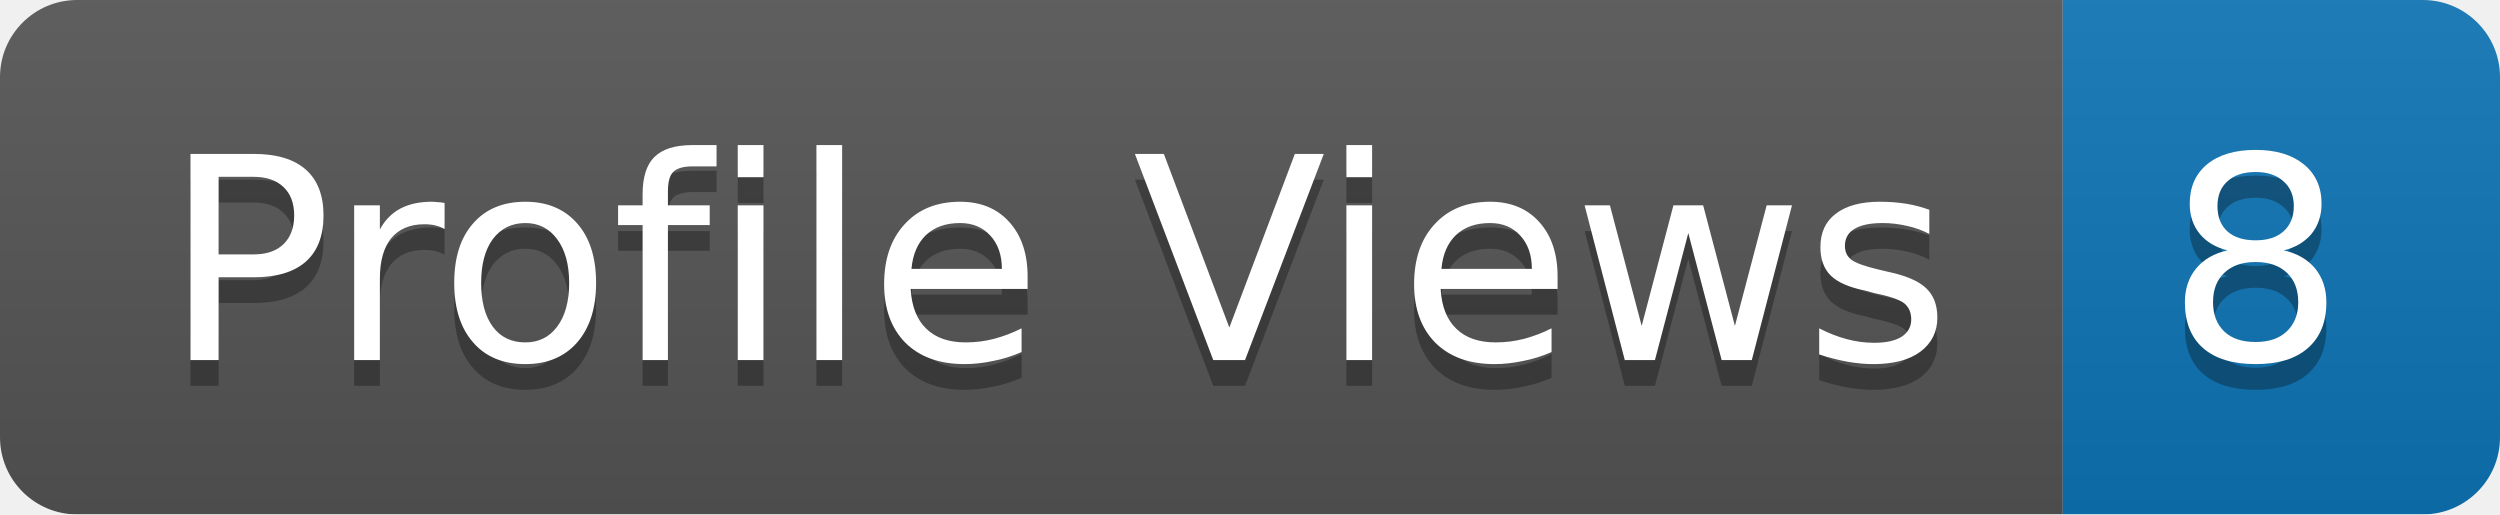
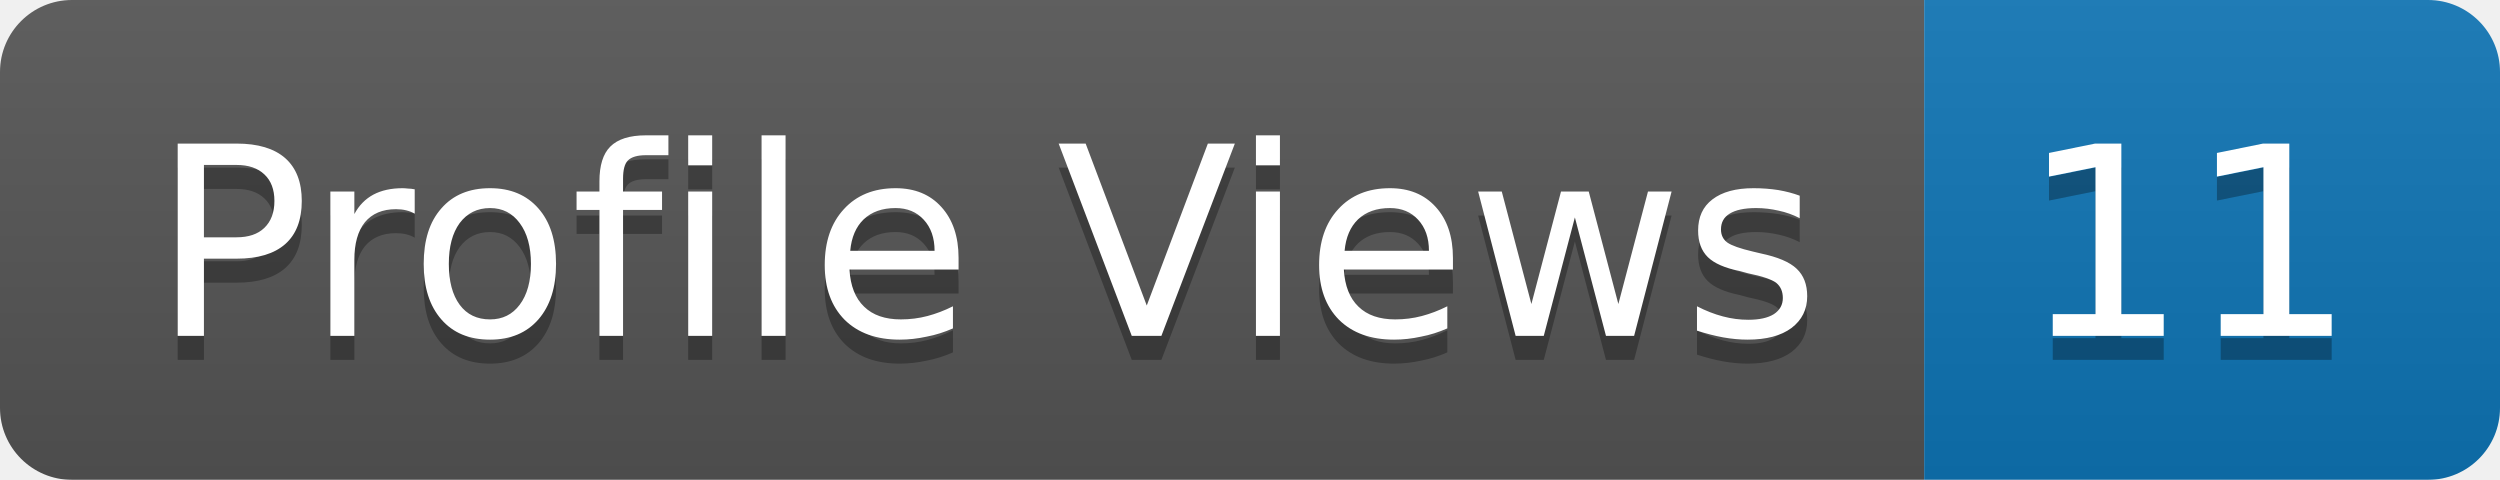
- <svg xmlns="http://www.w3.org/2000/svg" width="97.2" height="20">
+ <svg xmlns="http://www.w3.org/2000/svg" width="104.2" height="20">
  <linearGradient id="b" x2="0" y2="100%">
    <stop offset="0" stop-color="#bbb" stop-opacity=".1" />
    <stop offset="1" stop-opacity=".1" />
  </linearGradient>
  <mask id="a">
-     <rect width="97.2" height="20" rx="3" fill="#fff" />
+     <rect width="104.2" height="20" rx="3" fill="#fff" />
  </mask>
  <g mask="url(#a)">
    <rect width="80.2" height="20" fill="#555" />
-     <rect x="80.2" width="17" height="20" fill="#0e75b6" />
-     <rect width="97.2" height="20" fill="url(#b)" />
+     <rect x="80.2" width="24" height="20" fill="#0e75b6" />
+     <rect width="104.2" height="20" fill="url(#b)" />
  </g>
  <g fill="#fff" text-anchor="middle" font-family="DejaVu Sans,Verdana,Geneva,sans-serif" font-size="11">
    <text x="41.1" y="15" fill="#010101" fill-opacity=".3">Profile Views</text>
    <text x="41.1" y="14">Profile Views</text>
-     <text x="87.7" y="15" fill="#010101" fill-opacity=".3">8</text>
-     <text x="87.7" y="14">8</text>
+     <text x="91.2" y="15" fill="#010101" fill-opacity=".3">11</text>
+     <text x="91.2" y="14">11</text>
  </g>
</svg>
